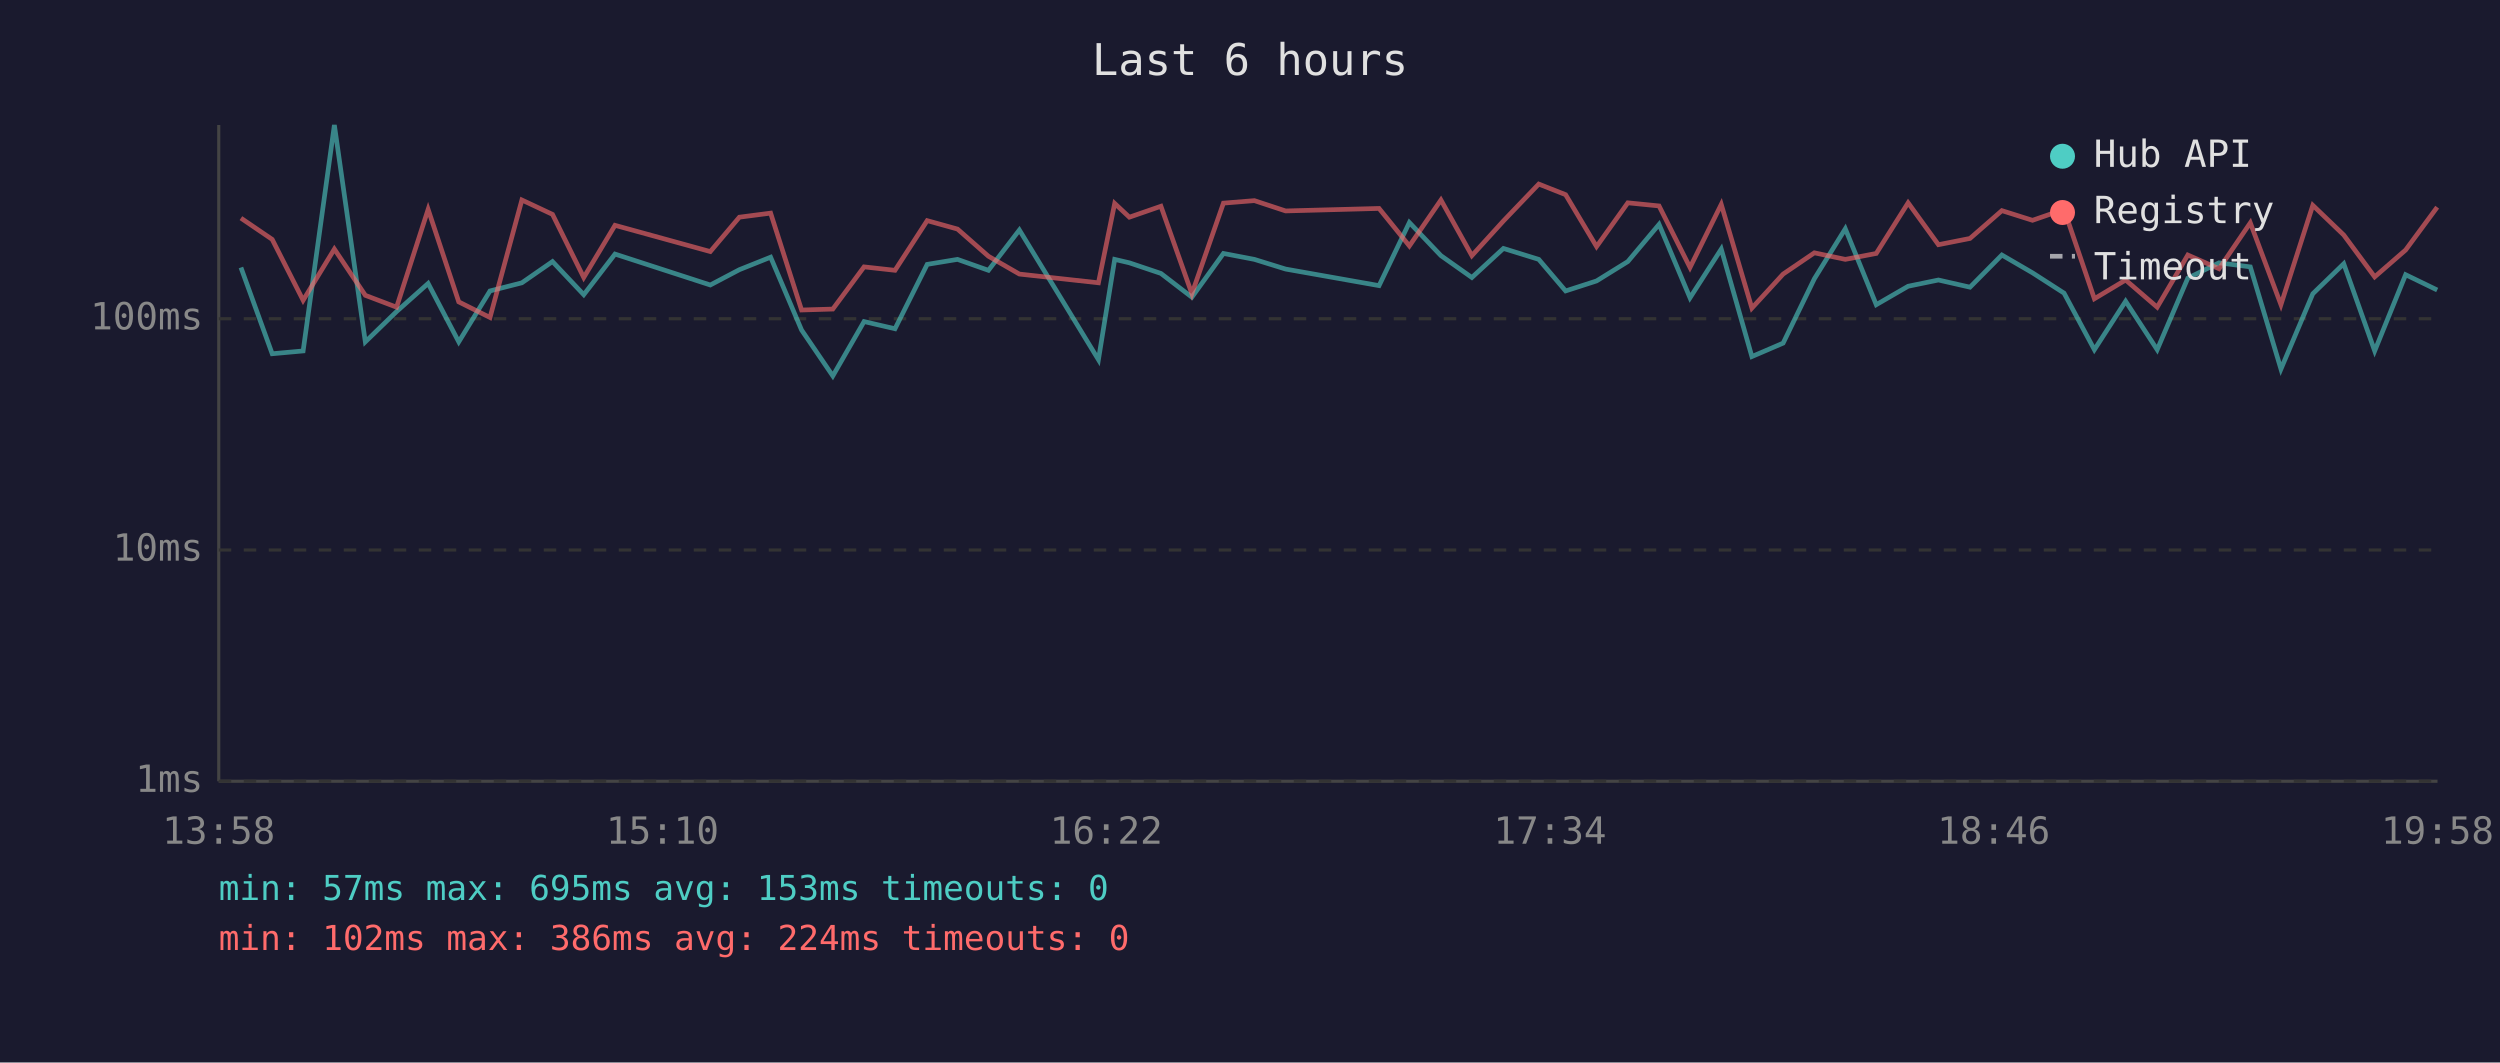
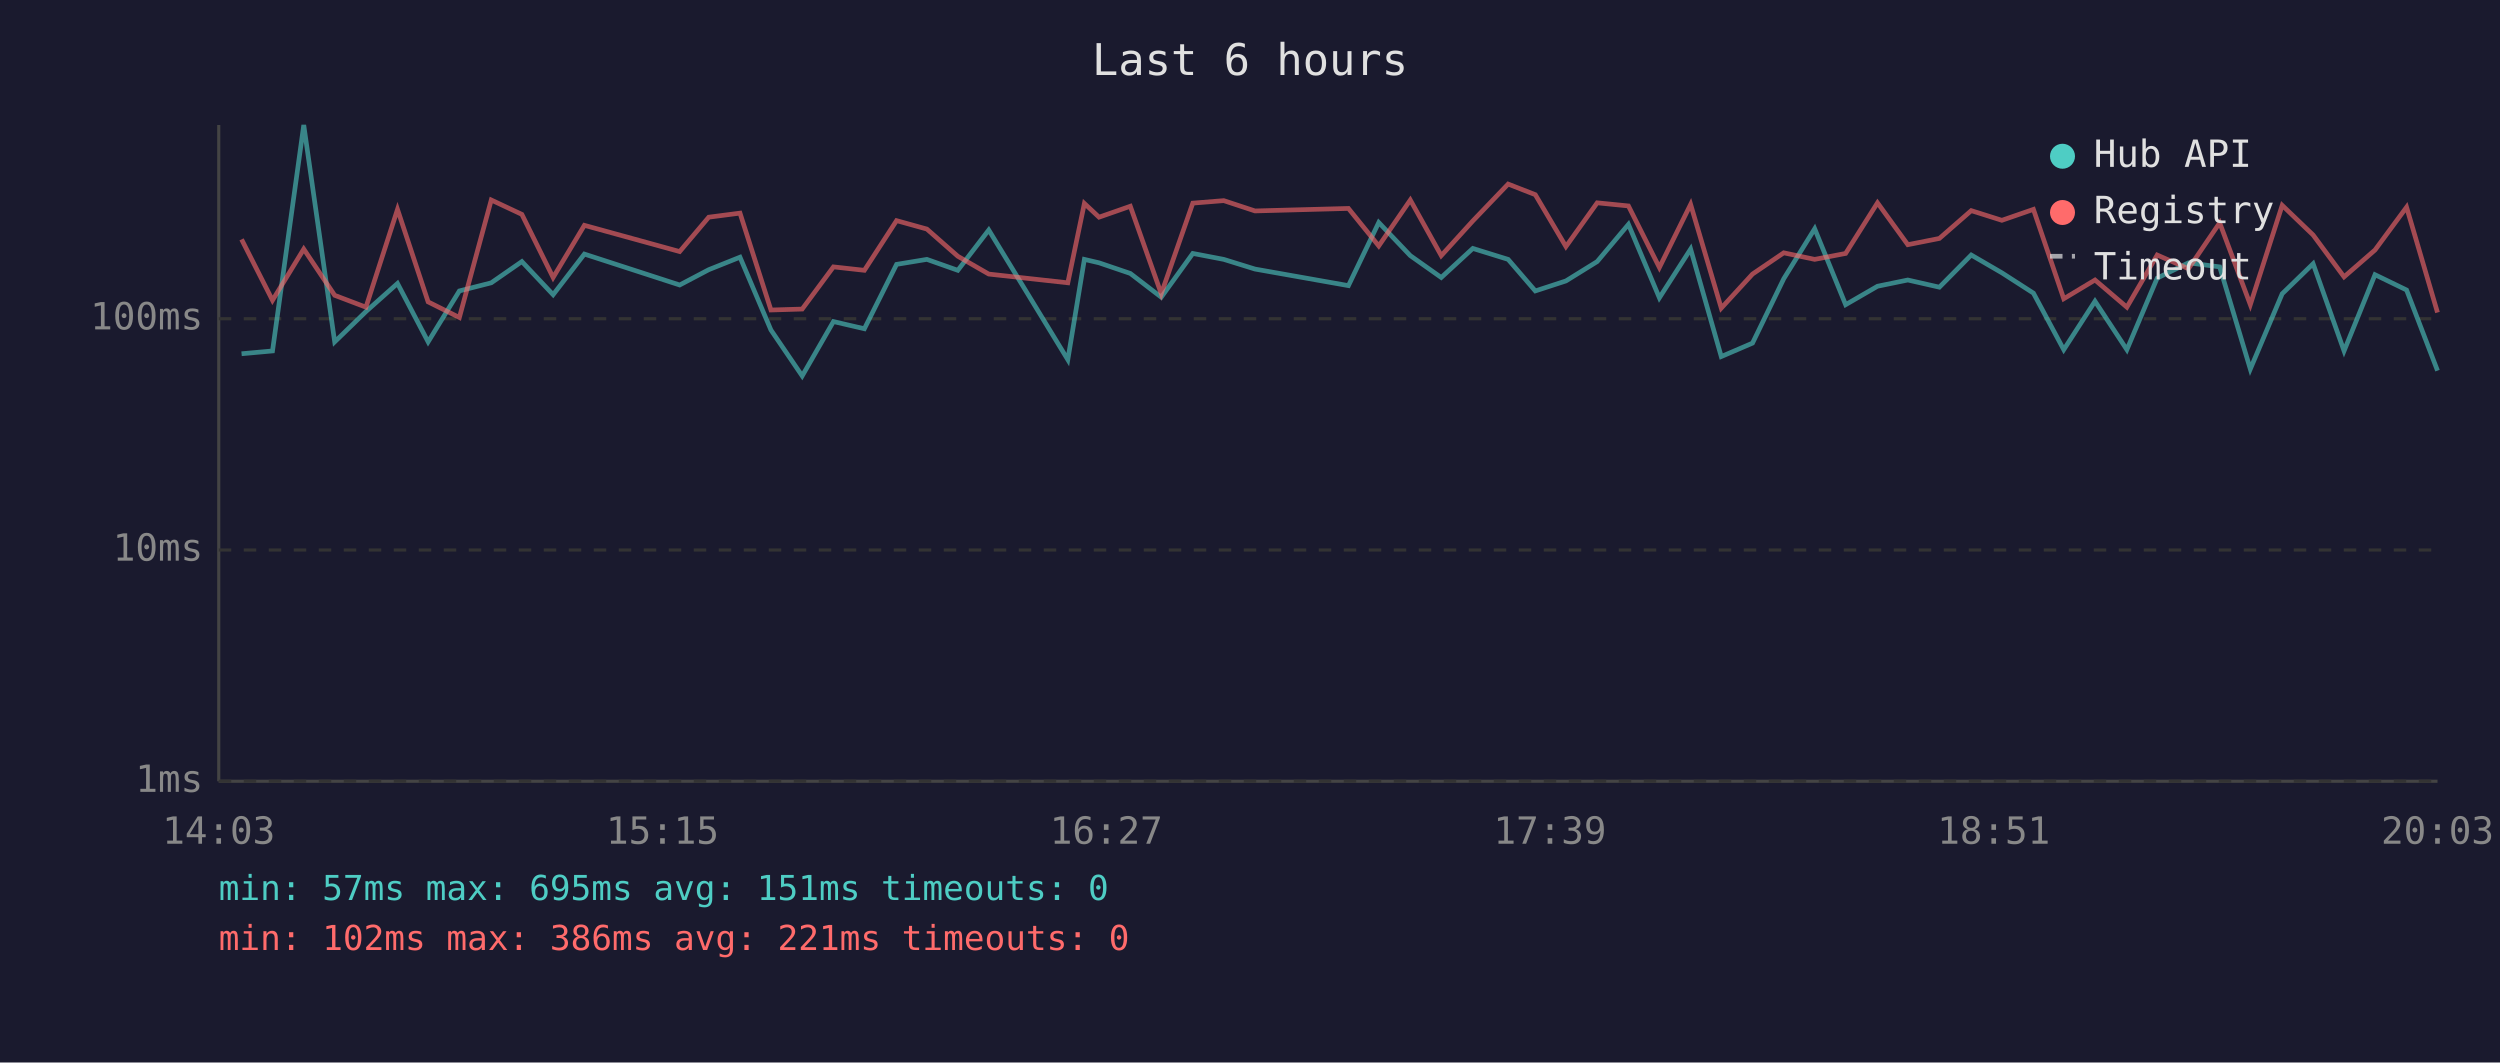
<svg xmlns="http://www.w3.org/2000/svg" viewBox="0 0 800 340" font-family="monospace" font-size="12">
  <rect width="800" height="340" fill="#1a1a2e" />
  <text x="400" y="24" fill="#e0e0e0" font-size="14" text-anchor="middle">Last 6 hours</text>
  <line x1="70" y1="40" x2="70" y2="250" stroke="#444" stroke-width="1" />
  <line x1="70" y1="250" x2="780" y2="250" stroke="#444" stroke-width="1" />
  <line x1="70" y1="250" x2="780" y2="250" stroke="#333" stroke-width="1" stroke-dasharray="4" />
  <text x="65" y="250" fill="#888" text-anchor="end" dominant-baseline="middle">1ms</text>
  <line x1="70" y1="176" x2="780" y2="176" stroke="#333" stroke-width="1" stroke-dasharray="4" />
  <text x="65" y="176" fill="#888" text-anchor="end" dominant-baseline="middle">10ms</text>
  <line x1="70" y1="102" x2="780" y2="102" stroke="#333" stroke-width="1" stroke-dasharray="4" />
  <text x="65" y="102" fill="#888" text-anchor="end" dominant-baseline="middle">100ms</text>
-   <text x="70" y="270" fill="#888" text-anchor="middle">13:58</text>
-   <text x="212" y="270" fill="#888" text-anchor="middle">15:10</text>
-   <text x="354" y="270" fill="#888" text-anchor="middle">16:22</text>
-   <text x="496" y="270" fill="#888" text-anchor="middle">17:34</text>
-   <text x="638" y="270" fill="#888" text-anchor="middle">18:46</text>
-   <text x="780" y="270" fill="#888" text-anchor="middle">19:58</text>
-   <polyline points="77.1,85.6 87.1,113.2 97.0,112.3 107.0,40.0 116.9,109.4 126.9,99.7 137.0,90.7 146.8,109.4 156.8,93.1 167.0,90.5 176.8,83.7 186.8,94.3 196.8,81.3 227.3,91.2 236.6,86.3 246.6,82.3 256.5,105.6 266.5,120.3 276.5,102.9 286.4,105.2 296.7,84.6 306.4,83.0 316.3,86.5 326.2,73.6 351.5,115.1 356.7,83.0 361.4,84.1 371.5,87.5 381.4,95.1 391.5,81.1 401.4,83.0 411.4,86.1 441.3,91.4 451.0,71.2 461.1,81.8 471.0,88.8 481.1,79.5 492.4,83.0 501.0,93.1 510.9,89.9 520.9,83.7 530.9,71.8 540.8,95.3 550.8,79.7 560.6,114.1 570.6,109.8 580.6,89.2 590.5,73.2 600.4,97.5 610.6,91.6 620.3,89.6 630.4,91.9 640.6,81.6 650.4,87.3 660.5,93.8 670.2,111.9 680.2,96.4 690.3,111.9 700.1,89.0 710.1,84.1 720.1,85.4 729.9,118.1 740.1,94.0 750.0,84.4 759.9,112.3 769.8,87.9 779.9,92.8" fill="none" stroke="#4ecdc4" stroke-width="1.5" opacity="0.6" />
-   <polyline points="77.1,69.8 87.1,76.6 97.0,96.1 107.0,79.7 116.9,94.5 126.9,98.3 137.0,67.0 146.8,96.6 156.8,101.6 167.0,64.0 176.8,68.6 186.8,88.8 196.8,72.1 227.3,80.5 236.6,69.5 246.6,68.2 256.5,99.2 266.5,98.9 276.5,85.4 286.4,86.5 296.7,70.6 306.4,73.3 316.3,82.0 326.2,87.7 351.5,90.5 356.7,65.1 361.4,69.5 371.5,66.0 381.4,94.0 391.5,65.0 401.4,64.2 411.4,67.5 441.3,66.7 451.0,78.7 461.1,64.0 471.0,81.8 481.1,70.7 492.4,58.9 501.0,62.3 510.9,78.9 520.9,64.9 530.9,65.9 540.8,85.6 550.8,65.4 560.6,98.6 570.6,87.7 580.6,80.9 590.5,83.0 600.4,81.1 610.6,64.9 620.3,78.3 630.4,76.3 640.6,67.4 650.4,70.5 660.5,67.0 670.2,95.6 680.2,89.6 690.3,98.3 700.1,81.6 710.1,86.0 720.1,71.3 729.9,97.5 740.1,65.7 750.0,75.2 759.9,88.6 769.8,80.0 779.9,66.3" fill="none" stroke="#ff6b6b" stroke-width="1.5" opacity="0.6" />
+   <text x="70" y="270" fill="#888" text-anchor="middle">14:03</text>
+   <text x="212" y="270" fill="#888" text-anchor="middle">15:15</text>
+   <text x="354" y="270" fill="#888" text-anchor="middle">16:27</text>
+   <text x="496" y="270" fill="#888" text-anchor="middle">17:39</text>
+   <text x="638" y="270" fill="#888" text-anchor="middle">18:51</text>
+   <text x="780" y="270" fill="#888" text-anchor="middle">20:03</text>
+   <polyline points="77.3,113.2 87.2,112.3 97.2,40.0 107.1,109.4 117.1,99.7 127.2,90.7 137.0,109.4 147.0,93.1 157.2,90.5 167.0,83.7 177.0,94.3 187.0,81.3 217.5,91.2 226.8,86.3 236.8,82.3 246.7,105.6 256.7,120.3 266.7,102.9 276.6,105.2 286.9,84.6 296.6,83.0 306.5,86.5 316.4,73.6 341.7,115.1 347.0,83.0 351.7,84.1 361.7,87.5 371.6,95.1 381.7,81.1 391.6,83.0 401.6,86.1 431.5,91.4 441.2,71.2 451.3,81.8 461.2,88.8 471.3,79.5 482.6,83.0 491.3,93.1 501.1,89.9 511.1,83.7 521.1,71.8 531.0,95.3 541.0,79.7 550.8,114.1 560.8,109.8 570.8,89.2 580.7,73.2 590.6,97.5 600.8,91.6 610.5,89.6 620.6,91.9 630.8,81.6 640.6,87.3 650.7,93.8 660.4,111.9 670.4,96.4 680.6,111.9 690.3,89.0 700.3,84.1 710.3,85.4 720.1,118.1 730.3,94.0 740.2,84.4 750.1,112.3 760.0,87.9 770.1,92.8 780.0,118.6" fill="none" stroke="#4ecdc4" stroke-width="1.5" opacity="0.6" />
+   <polyline points="77.3,76.6 87.2,96.1 97.2,79.7 107.1,94.5 117.1,98.3 127.2,67.0 137.0,96.6 147.0,101.6 157.2,64.0 167.0,68.6 177.0,88.8 187.0,72.1 217.5,80.5 226.8,69.5 236.8,68.2 246.7,99.2 256.7,98.9 266.7,85.4 276.6,86.5 286.9,70.6 296.6,73.3 306.5,82.0 316.4,87.7 341.7,90.5 347.0,65.1 351.7,69.5 361.7,66.0 371.6,94.0 381.7,65.0 391.6,64.2 401.6,67.5 431.5,66.7 441.2,78.7 451.3,64.0 461.2,81.8 471.3,70.7 482.6,58.9 491.3,62.3 501.1,78.9 511.1,64.9 521.1,65.9 531.0,85.6 541.0,65.4 550.8,98.6 560.8,87.7 570.8,80.9 580.7,83.0 590.6,81.1 600.8,64.9 610.5,78.3 620.6,76.3 630.8,67.4 640.6,70.5 650.7,67.0 660.4,95.6 670.4,89.6 680.6,98.3 690.3,81.6 700.3,86.0 710.3,71.3 720.1,97.5 730.3,65.7 740.2,75.2 750.1,88.6 760.0,80.0 770.1,66.3 780.0,100.0" fill="none" stroke="#ff6b6b" stroke-width="1.5" opacity="0.6" />
  <circle cx="660" cy="50" r="4" fill="#4ecdc4" />
  <text x="670" y="50" fill="#e0e0e0" dominant-baseline="middle">Hub API</text>
  <circle cx="660" cy="68" r="4" fill="#ff6b6b" />
  <text x="670" y="68" fill="#e0e0e0" dominant-baseline="middle">Registry</text>
  <line x1="656" y1="82" x2="664" y2="82" stroke="#e0e0e0" stroke-width="1.5" stroke-dasharray="4,3" opacity="0.7" />
  <text x="670" y="86" fill="#e0e0e0" dominant-baseline="middle">Timeout</text>
-   <text x="70" y="288" fill="#4ecdc4" font-size="11">min: 57ms  max: 695ms  avg: 153ms  timeouts: 0</text>
-   <text x="70" y="304" fill="#ff6b6b" font-size="11">min: 102ms  max: 386ms  avg: 224ms  timeouts: 0</text>
+   <text x="70" y="288" fill="#4ecdc4" font-size="11">min: 57ms  max: 695ms  avg: 151ms  timeouts: 0</text>
+   <text x="70" y="304" fill="#ff6b6b" font-size="11">min: 102ms  max: 386ms  avg: 221ms  timeouts: 0</text>
</svg>
